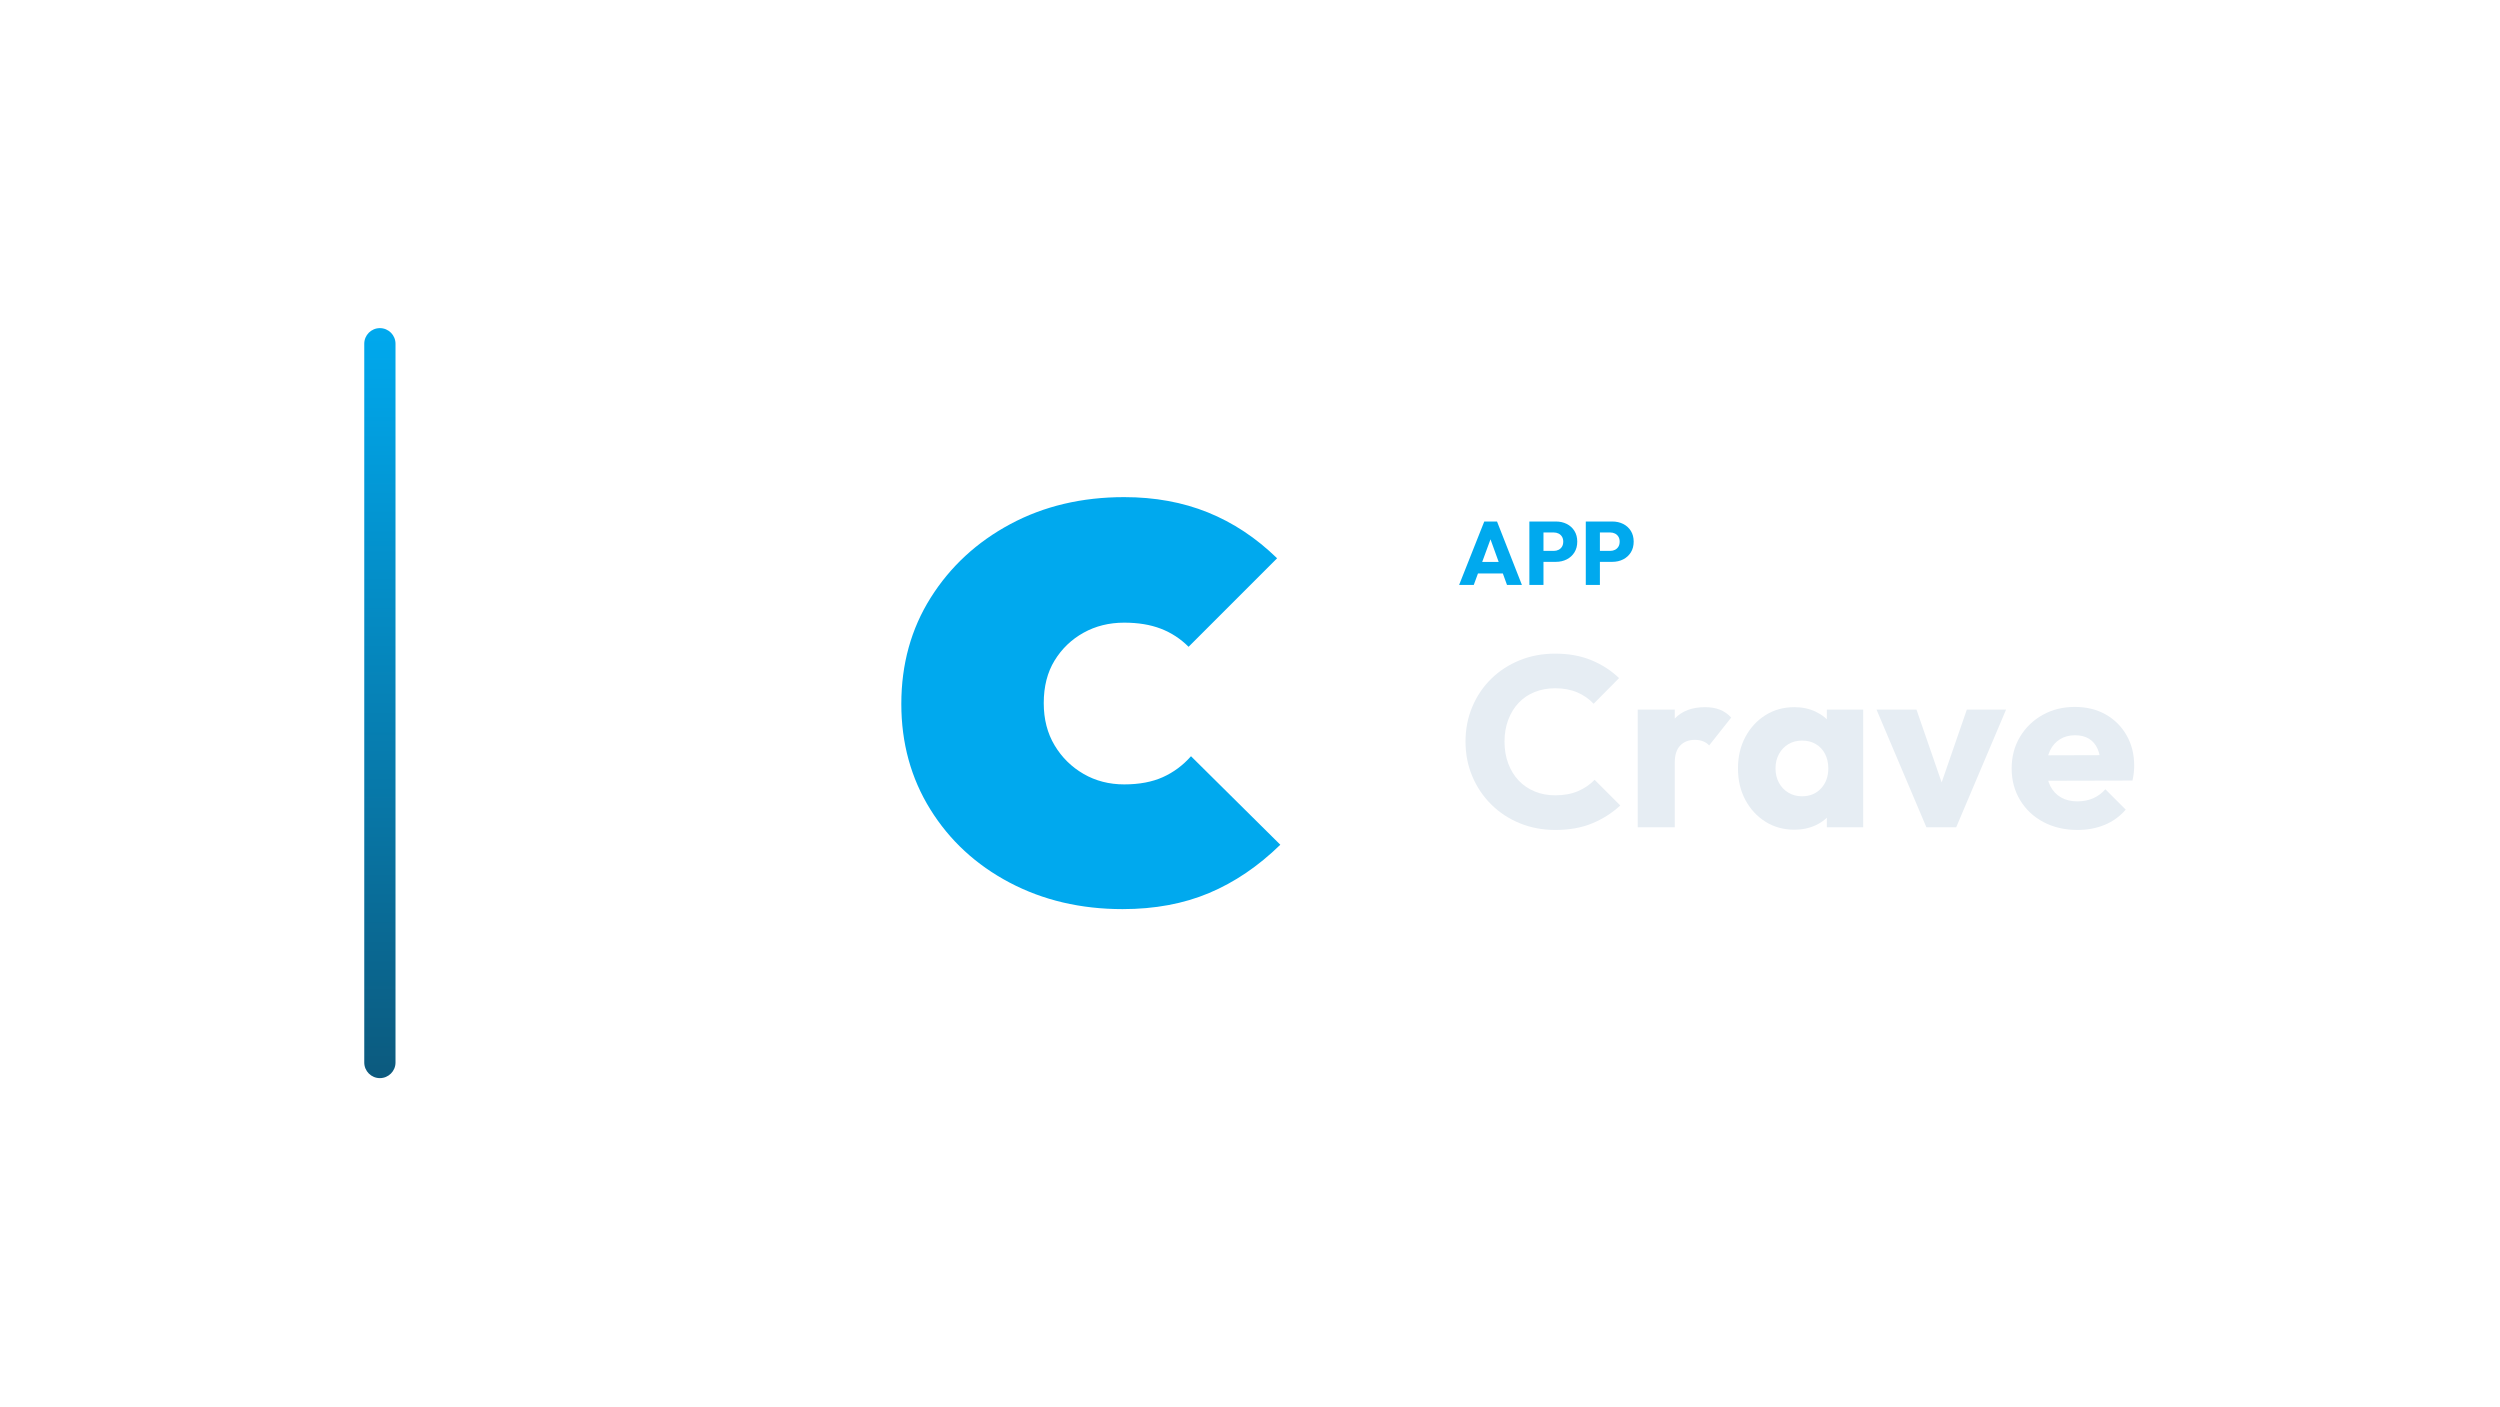
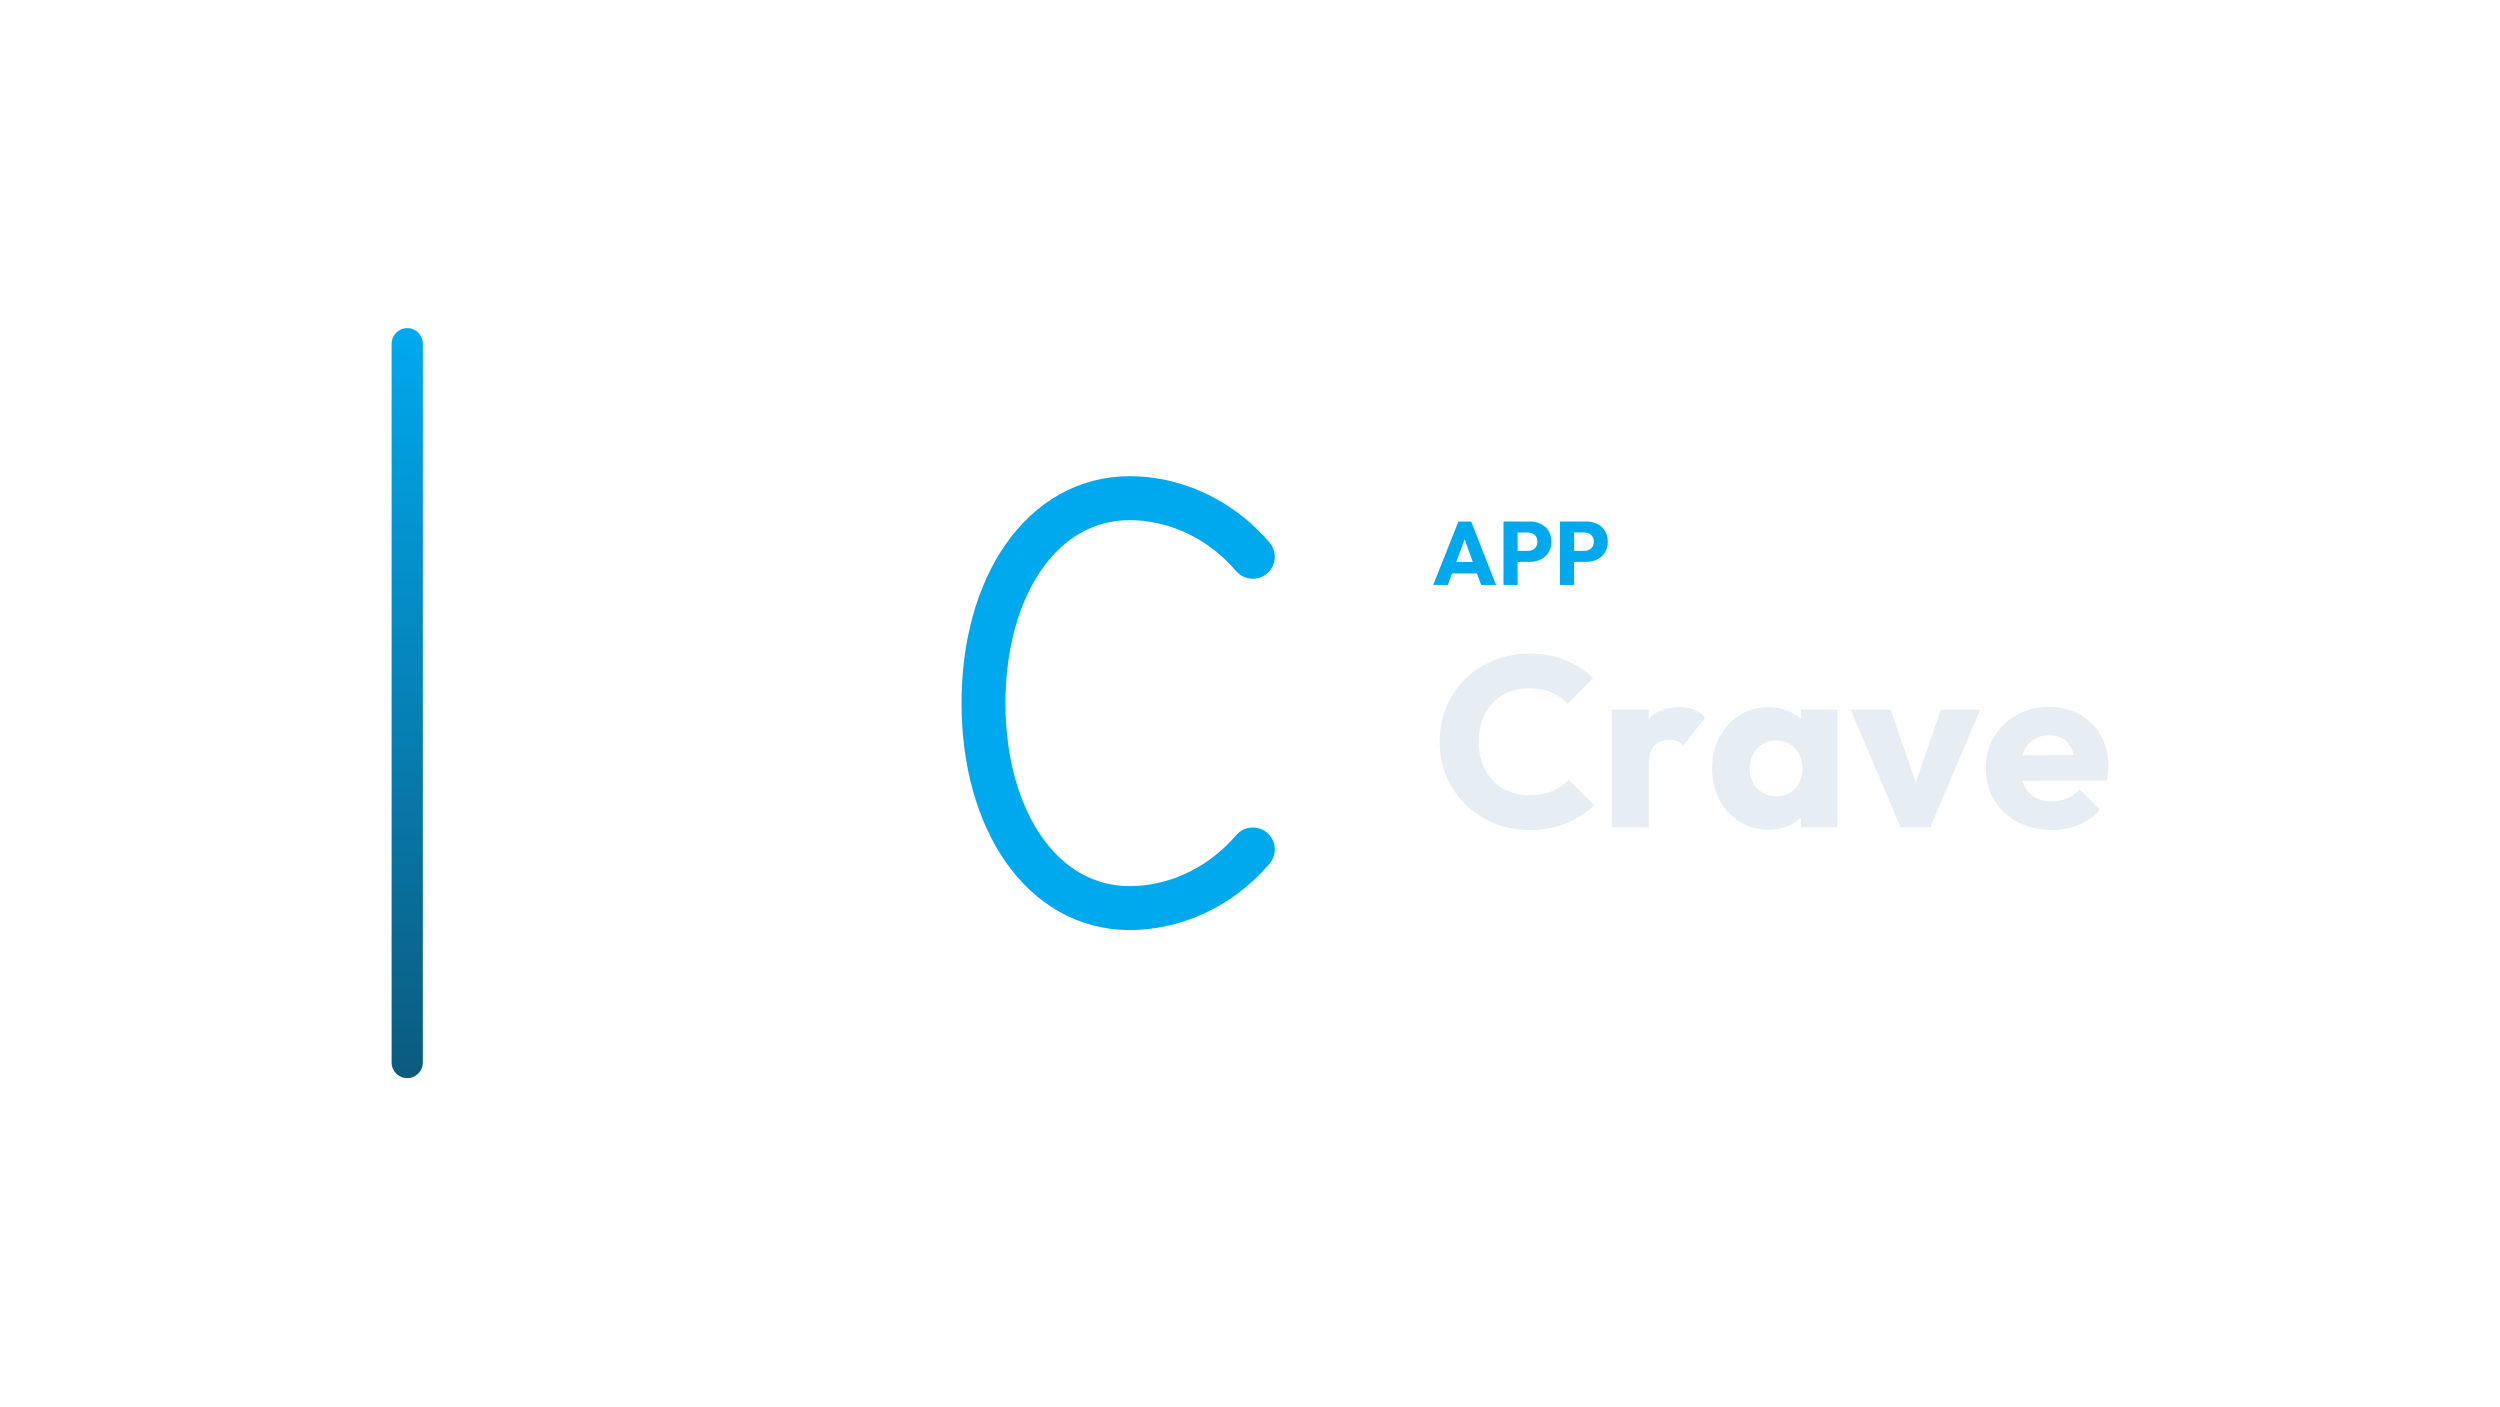
<svg xmlns="http://www.w3.org/2000/svg" width="1280" height="720" viewBox="0 0 1280 720">
-   <g transform="translate(116.5,0.0)">
+   <g transform="translate(130.5,0.0)">
    <defs>
      <linearGradient id="cbRail" x1="0" y1="0" x2="0" y2="1">
        <stop offset="0%" stop-color="#00A9EE" />
        <stop offset="100%" stop-color="#0C5A7E" />
      </linearGradient>
    </defs>
    <rect x="70" y="168" width="16" height="384" rx="8.0" fill="url(#cbRail)" />
    <g transform="translate(262,180) scale(0.70312)">
-       <path d="M279.145 406.0Q233.441 406.0 196.82 386.664Q160.199 367.328 139.105 333.344Q118.012 299.359 118.012 256.586Q118.012 213.227 139.398 179.242Q160.785 145.258 197.406 125.629Q234.027 106.0 280.316 106.0Q313.715 106.0 341.254 117.133Q368.793 128.266 391.645 150.531L327.191 214.984Q318.402 206.195 306.977 201.801Q295.551 197.406 280.316 197.406Q263.91 197.406 250.727 204.73Q237.543 212.055 229.633 224.945Q221.723 237.836 221.723 256.0Q221.723 273.578 229.633 286.762Q237.543 299.945 250.727 307.562Q263.91 315.18 280.316 315.18Q296.723 315.18 308.441 309.906Q320.16 304.633 328.949 294.672L393.988 359.125Q369.965 382.562 342.133 394.281Q314.301 406.0 279.145 406.0Z" fill="#00A9EE" stroke="none" />
+       <g transform="translate(256 256) scale(1.4925) translate(-256 -256)">
+         <path d="M 321.7 184.6 C 304.6 164.6 281.7 156.0 261.7 156.0 C 218.9 156.0 190.3 198.9 190.3 256.0 C 190.3 313.1 218.9 356.0 261.7 356.0 C 281.7 356.0 304.6 347.4 321.7 327.4" fill="none" stroke="#00A9EE" stroke-width="21.44" stroke-linecap="round" stroke-linejoin="round" />
+       </g>
    </g>
-     <path d="M630.565 299.49 643.445 267.014H649.977L662.719 299.49H655.083L645.331 272.534H647.953L638.063 299.49ZM637.879 293.602V287.714H655.589V293.602Z" fill="#00A9EE" stroke="none" />
-     <path d="M672.057 287.668V282.056H679.049Q680.383 282.056 681.487 281.504Q682.591 280.952 683.235 279.894Q683.879 278.836 683.879 277.318Q683.879 275.846 683.235 274.788Q682.591 273.73 681.487 273.178Q680.383 272.626 679.049 272.626H672.057V267.014H680.107Q683.189 267.014 685.673 268.256Q688.157 269.498 689.606 271.821Q691.055 274.144 691.055 277.318Q691.055 280.492 689.606 282.815Q688.157 285.138 685.673 286.403Q683.189 287.668 680.107 287.668ZM666.537 299.49V267.014H673.759V299.49Z" fill="#00A9EE" stroke="none" />
-     <path d="M700.945 287.668V282.056H707.937Q709.271 282.056 710.375 281.504Q711.479 280.952 712.123 279.894Q712.767 278.836 712.767 277.318Q712.767 275.846 712.123 274.788Q711.479 273.73 710.375 273.178Q709.271 272.626 707.937 272.626H700.945V267.014H708.995Q712.077 267.014 714.561 268.256Q717.045 269.498 718.494 271.821Q719.943 274.144 719.943 277.318Q719.943 280.492 718.494 282.815Q717.045 285.138 714.561 286.403Q712.077 287.668 708.995 287.668ZM695.425 299.49V267.014H702.647V299.49Z" fill="#00A9EE" stroke="none" />
-     <path d="M679.847 424.934Q670.051 424.934 661.681 421.524Q653.311 418.114 647.049 411.914Q640.787 405.714 637.315 397.468Q633.843 389.222 633.843 379.674Q633.843 370.126 637.315 361.88Q640.787 353.634 646.987 347.558Q653.187 341.482 661.557 338.072Q669.927 334.662 679.723 334.662Q690.139 334.662 698.261 338.01Q706.383 341.358 712.459 347.186L699.439 360.33Q695.967 356.61 691.069 354.502Q686.171 352.394 679.723 352.394Q674.019 352.394 669.245 354.316Q664.471 356.238 661.061 359.834Q657.651 363.43 655.729 368.514Q653.807 373.598 653.807 379.674Q653.807 385.874 655.729 390.958Q657.651 396.042 661.061 399.638Q664.471 403.234 669.245 405.218Q674.019 407.202 679.723 407.202Q686.419 407.202 691.379 405.094Q696.339 402.986 699.935 399.266L713.079 412.41Q706.755 418.238 698.633 421.586Q690.511 424.934 679.847 424.934Z" fill="#E6EDF3" stroke="none" />
-     <path d="M722.007 423.57V363.306H740.979V423.57ZM740.979 390.462 733.043 384.262Q735.399 373.722 740.979 367.894Q746.559 362.066 756.479 362.066Q760.819 362.066 764.105 363.368Q767.391 364.67 769.871 367.398L758.587 381.658Q757.347 380.294 755.487 379.55Q753.627 378.806 751.271 378.806Q746.559 378.806 743.769 381.72Q740.979 384.634 740.979 390.462Z" fill="#E6EDF3" stroke="none" />
-     <path d="M802.235 424.81Q793.927 424.81 787.417 420.718Q780.907 416.626 777.125 409.558Q773.343 402.49 773.343 393.438Q773.343 384.386 777.125 377.318Q780.907 370.25 787.417 366.158Q793.927 362.066 802.235 362.066Q808.311 362.066 813.209 364.422Q818.107 366.778 821.207 370.932Q824.307 375.086 824.679 380.418V406.458Q824.307 411.79 821.269 415.944Q818.231 420.098 813.271 422.454Q808.311 424.81 802.235 424.81ZM806.079 407.698Q812.155 407.698 815.875 403.668Q819.595 399.638 819.595 393.438Q819.595 389.222 817.921 385.998Q816.247 382.774 813.209 380.976Q810.171 379.178 806.203 379.178Q802.235 379.178 799.197 380.976Q796.159 382.774 794.361 385.998Q792.563 389.222 792.563 393.438Q792.563 397.53 794.299 400.754Q796.035 403.978 799.135 405.838Q802.235 407.698 806.079 407.698ZM818.851 423.57V407.326L821.703 392.694L818.851 378.062V363.306H837.451V423.57Z" fill="#E6EDF3" stroke="none" />
-     <path d="M869.815 423.57 844.271 363.306H864.731L882.091 413.526H873.163L890.523 363.306H910.611L885.067 423.57Z" fill="#E6EDF3" stroke="none" />
-     <path d="M947.191 424.934Q937.395 424.934 929.769 420.904Q922.143 416.874 917.803 409.682Q913.463 402.49 913.463 393.438Q913.463 384.386 917.741 377.256Q922.019 370.126 929.335 366.034Q936.651 361.942 945.827 361.942Q954.755 361.942 961.575 365.786Q968.395 369.63 972.301 376.45Q976.207 383.27 976.207 392.074Q976.207 393.686 976.021 395.484Q975.835 397.282 975.339 399.638L923.383 399.762V386.742L967.279 386.618L959.095 392.074Q958.971 386.866 957.483 383.456Q955.995 380.046 953.081 378.248Q950.167 376.45 945.951 376.45Q941.487 376.45 938.201 378.496Q934.915 380.542 933.117 384.262Q931.319 387.982 931.319 393.314Q931.319 398.646 933.241 402.428Q935.163 406.21 938.697 408.256Q942.231 410.302 947.067 410.302Q951.531 410.302 955.127 408.752Q958.723 407.202 961.451 404.102L971.867 414.518Q967.403 419.726 961.079 422.33Q954.755 424.934 947.191 424.934Z" fill="#E6EDF3" stroke="none" />
+     <path d="M603.32 299.49 616.2 267.014H622.732L635.474 299.49H627.838L618.086 272.534H620.708L610.818 299.49ZM610.634 293.602V287.714H628.344V293.602Z" fill="#00A9EE" stroke="none" />
+     <path d="M644.812 287.668V282.056H651.804Q653.138 282.056 654.242 281.504Q655.346 280.952 655.99 279.894Q656.634 278.836 656.634 277.318Q656.634 275.846 655.99 274.788Q655.346 273.73 654.242 273.178Q653.138 272.626 651.804 272.626H644.812V267.014H652.862Q655.944 267.014 658.428 268.256Q660.912 269.498 662.361 271.821Q663.81 274.144 663.81 277.318Q663.81 280.492 662.361 282.815Q660.912 285.138 658.428 286.403Q655.944 287.668 652.862 287.668ZM639.292 299.49V267.014H646.514V299.49Z" fill="#00A9EE" stroke="none" />
+     <path d="M673.7 287.668V282.056H680.692Q682.026 282.056 683.13 281.504Q684.234 280.952 684.878 279.894Q685.522 278.836 685.522 277.318Q685.522 275.846 684.878 274.788Q684.234 273.73 683.13 273.178Q682.026 272.626 680.692 272.626H673.7V267.014H681.75Q684.832 267.014 687.316 268.256Q689.8 269.498 691.249 271.821Q692.698 274.144 692.698 277.318Q692.698 280.492 691.249 282.815Q689.8 285.138 687.316 286.403Q684.832 287.668 681.75 287.668ZM668.18 299.49V267.014H675.402V299.49Z" fill="#00A9EE" stroke="none" />
+     <path d="M652.602 424.934Q642.806 424.934 634.436 421.524Q626.066 418.114 619.804 411.914Q613.542 405.714 610.07 397.468Q606.598 389.222 606.598 379.674Q606.598 370.126 610.07 361.88Q613.542 353.634 619.742 347.558Q625.942 341.482 634.312 338.072Q642.682 334.662 652.478 334.662Q662.894 334.662 671.016 338.01Q679.138 341.358 685.214 347.186L672.194 360.33Q668.722 356.61 663.824 354.502Q658.926 352.394 652.478 352.394Q646.774 352.394 642 354.316Q637.226 356.238 633.816 359.834Q630.406 363.43 628.484 368.514Q626.562 373.598 626.562 379.674Q626.562 385.874 628.484 390.958Q630.406 396.042 633.816 399.638Q637.226 403.234 642 405.218Q646.774 407.202 652.478 407.202Q659.174 407.202 664.134 405.094Q669.094 402.986 672.69 399.266L685.834 412.41Q679.51 418.238 671.388 421.586Q663.266 424.934 652.602 424.934Z" fill="#E6EDF3" stroke="none" />
+     <path d="M694.762 423.57V363.306H713.734V423.57ZM713.734 390.462 705.798 384.262Q708.154 373.722 713.734 367.894Q719.314 362.066 729.234 362.066Q733.574 362.066 736.86 363.368Q740.146 364.67 742.626 367.398L731.342 381.658Q730.102 380.294 728.242 379.55Q726.382 378.806 724.026 378.806Q719.314 378.806 716.524 381.72Q713.734 384.634 713.734 390.462Z" fill="#E6EDF3" stroke="none" />
+     <path d="M774.99 424.81Q766.682 424.81 760.172 420.718Q753.662 416.626 749.88 409.558Q746.098 402.49 746.098 393.438Q746.098 384.386 749.88 377.318Q753.662 370.25 760.172 366.158Q766.682 362.066 774.99 362.066Q781.066 362.066 785.964 364.422Q790.862 366.778 793.962 370.932Q797.062 375.086 797.434 380.418V406.458Q797.062 411.79 794.024 415.944Q790.986 420.098 786.026 422.454Q781.066 424.81 774.99 424.81ZM778.834 407.698Q784.91 407.698 788.63 403.668Q792.35 399.638 792.35 393.438Q792.35 389.222 790.676 385.998Q789.002 382.774 785.964 380.976Q782.926 379.178 778.958 379.178Q774.99 379.178 771.952 380.976Q768.914 382.774 767.116 385.998Q765.318 389.222 765.318 393.438Q765.318 397.53 767.054 400.754Q768.79 403.978 771.89 405.838Q774.99 407.698 778.834 407.698ZM791.606 423.57V407.326L794.458 392.694L791.606 378.062V363.306H810.206V423.57Z" fill="#E6EDF3" stroke="none" />
+     <path d="M842.57 423.57 817.026 363.306H837.486L854.846 413.526H845.918L863.278 363.306H883.366L857.822 423.57Z" fill="#E6EDF3" stroke="none" />
+     <path d="M919.946 424.934Q910.15 424.934 902.524 420.904Q894.898 416.874 890.558 409.682Q886.218 402.49 886.218 393.438Q886.218 384.386 890.496 377.256Q894.774 370.126 902.09 366.034Q909.406 361.942 918.582 361.942Q927.51 361.942 934.33 365.786Q941.15 369.63 945.056 376.45Q948.962 383.27 948.962 392.074Q948.962 393.686 948.776 395.484Q948.59 397.282 948.094 399.638L896.138 399.762V386.742L940.034 386.618L931.85 392.074Q931.726 386.866 930.238 383.456Q928.75 380.046 925.836 378.248Q922.922 376.45 918.706 376.45Q914.242 376.45 910.956 378.496Q907.67 380.542 905.872 384.262Q904.074 387.982 904.074 393.314Q904.074 398.646 905.996 402.428Q907.918 406.21 911.452 408.256Q914.986 410.302 919.822 410.302Q924.286 410.302 927.882 408.752Q931.478 407.202 934.206 404.102L944.622 414.518Q940.158 419.726 933.834 422.33Q927.51 424.934 919.946 424.934Z" fill="#E6EDF3" stroke="none" />
  </g>
</svg>
